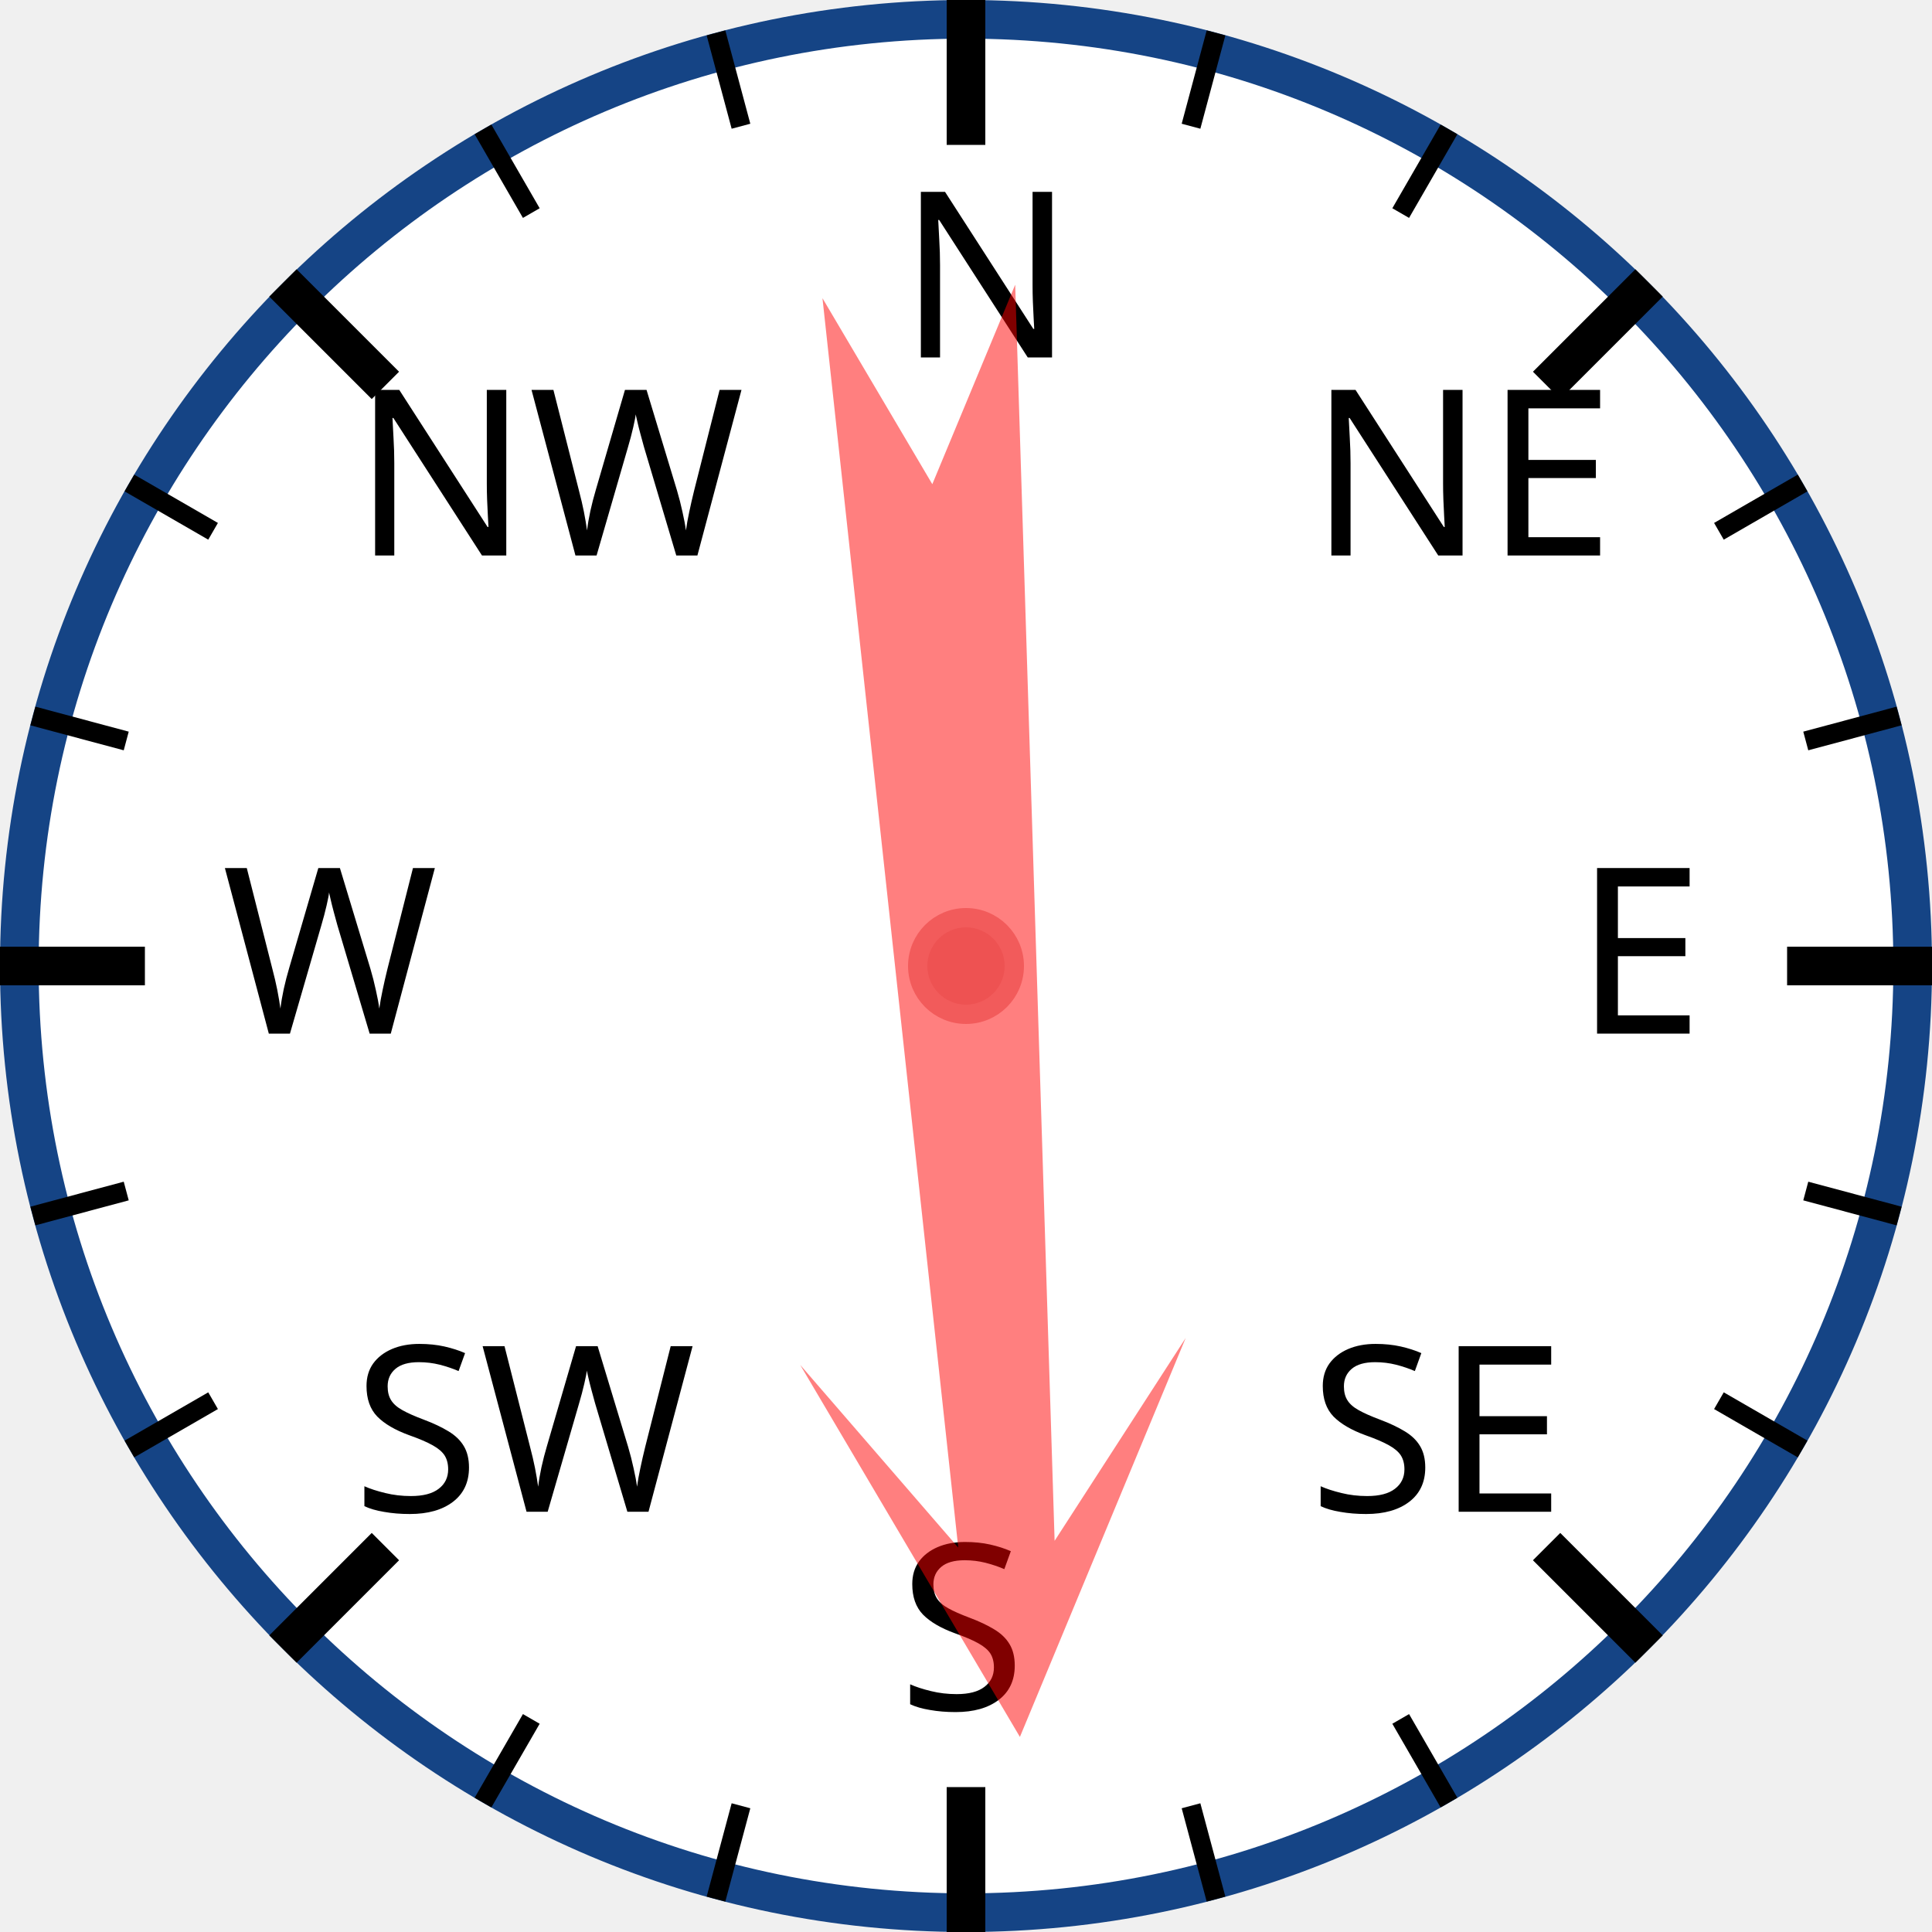
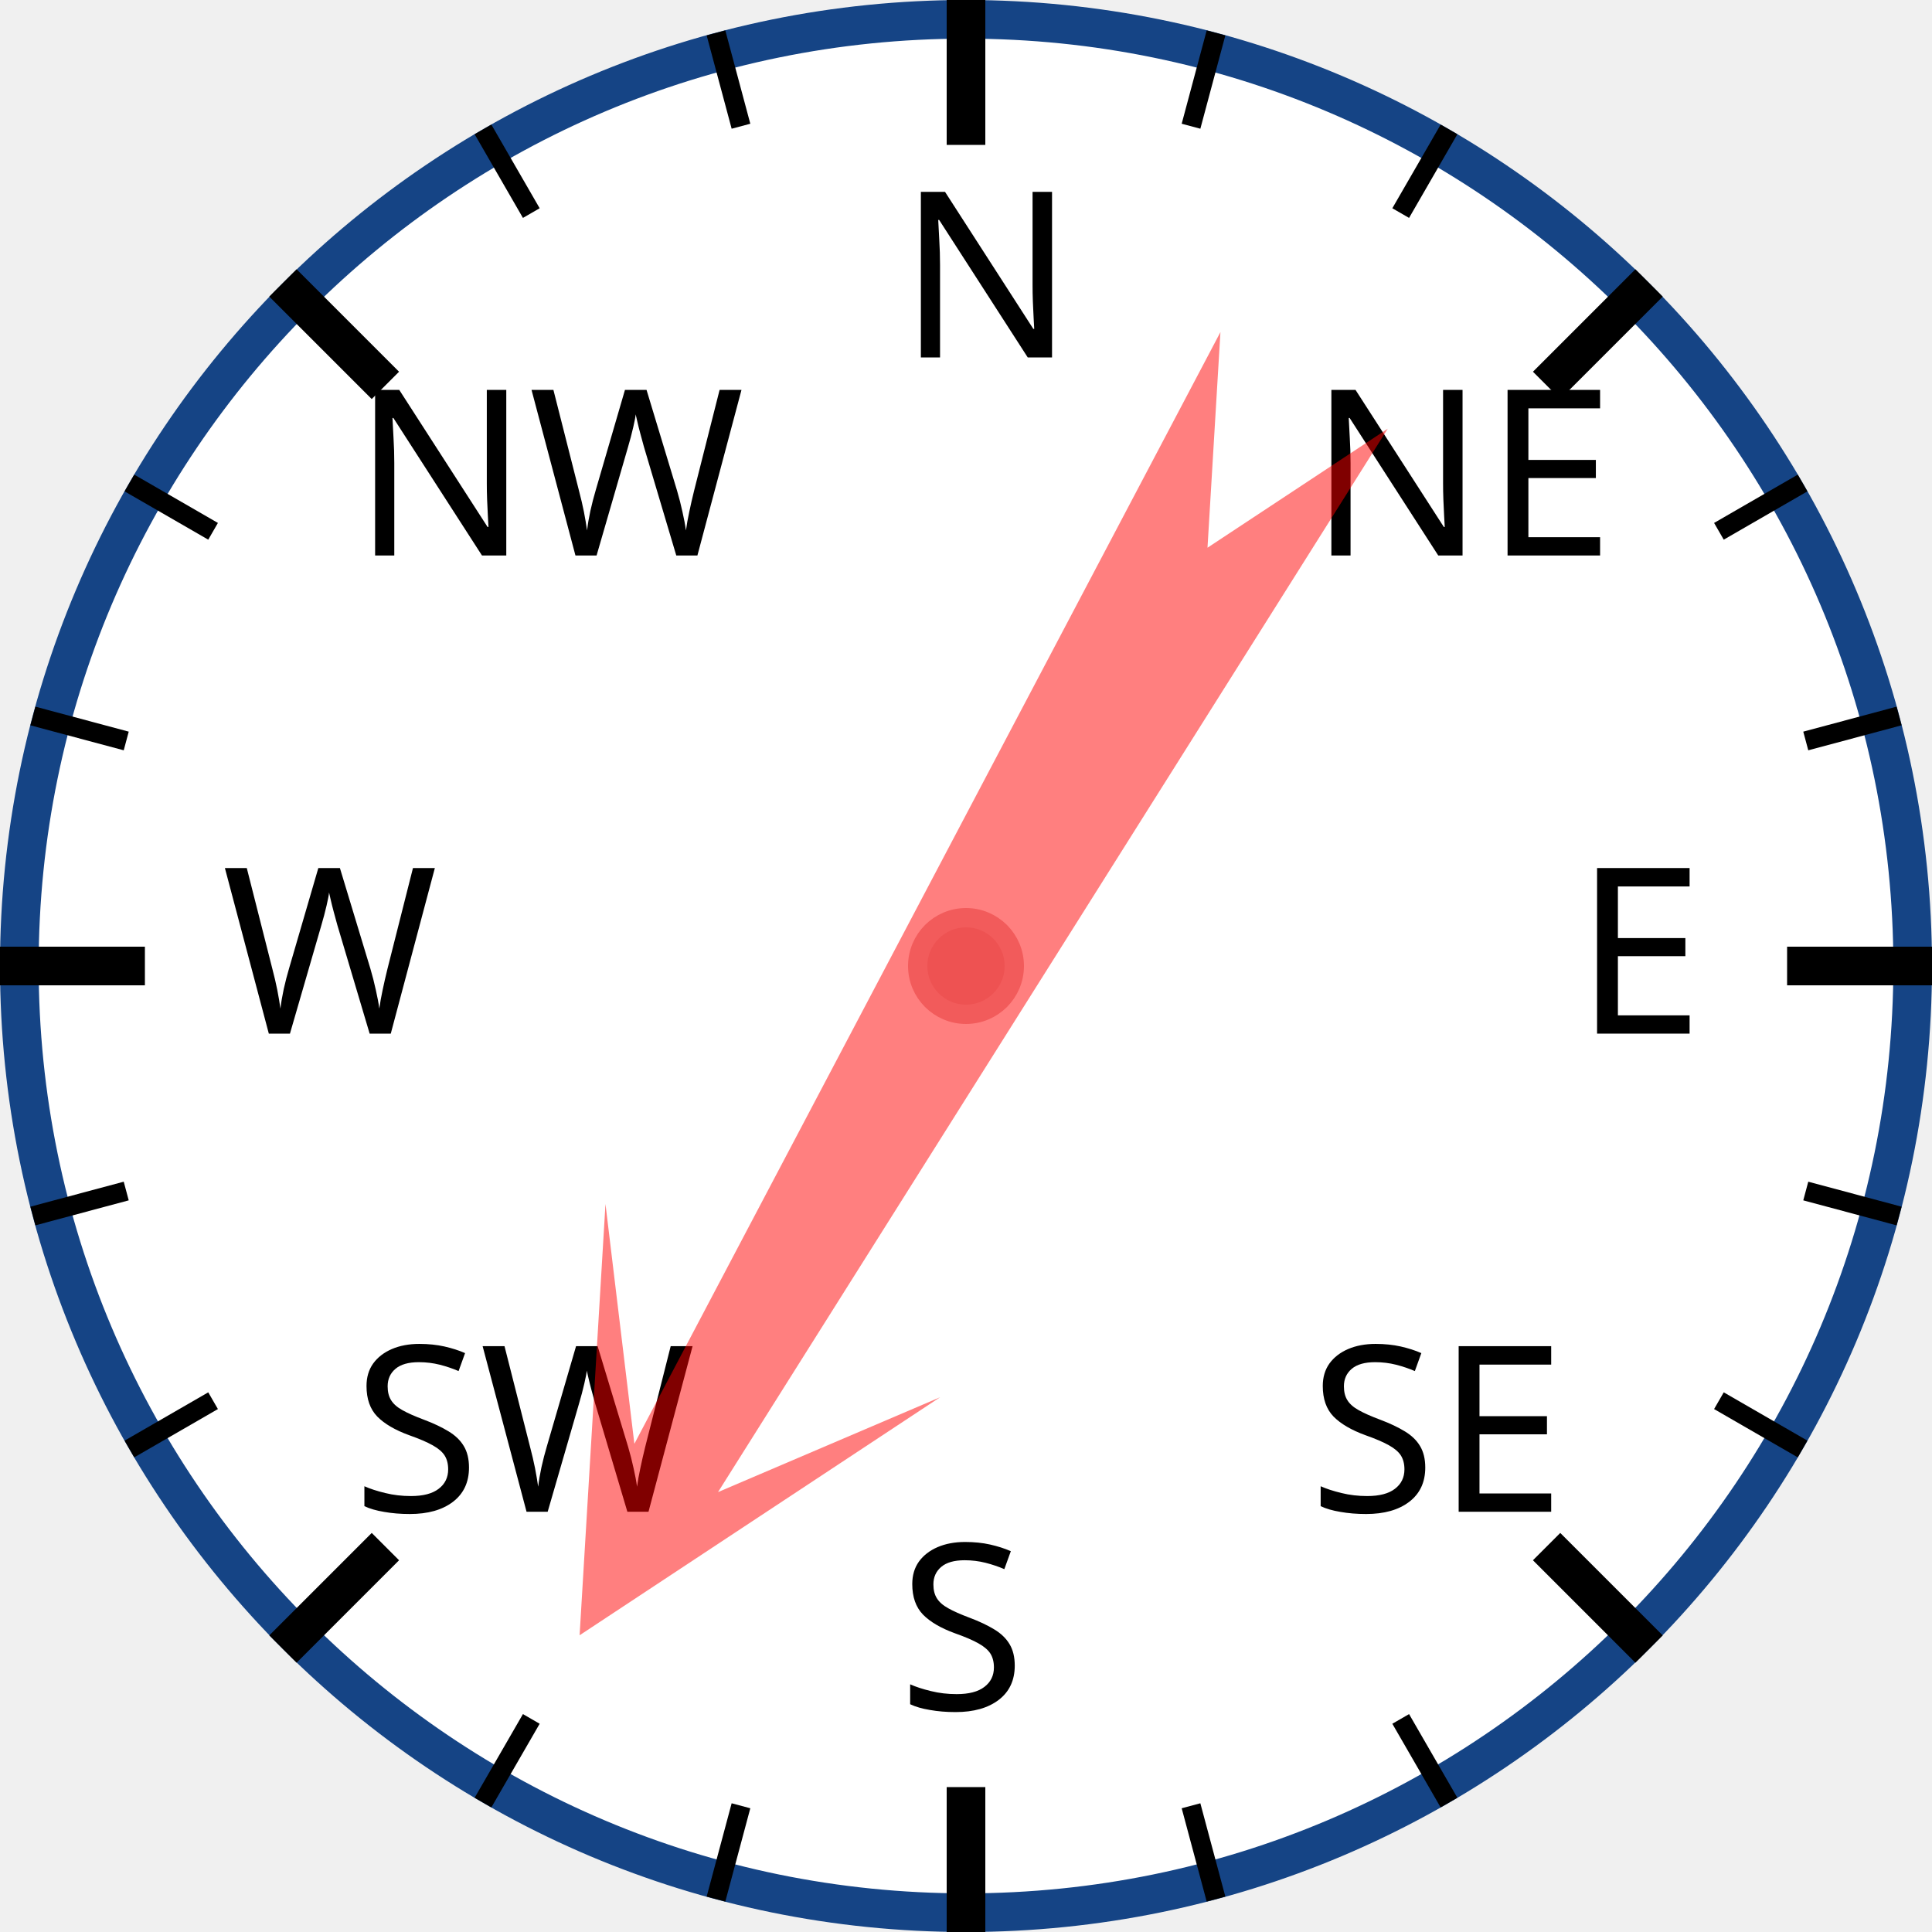
<svg xmlns="http://www.w3.org/2000/svg" width="120px" height="120px" viewBox="0 0 200 200">
  <circle cx="100" cy="100" r="98" style="fill: white; stroke: #154485; stroke-width: 4;" />
  <text x="93.0" y="37.0" style="font-family: sans-serif; font-size: 18pt;">N</text>
  <line x1="100.0" y1="0.0" x2="100.0" y2="15.0" style="stroke: black; stroke-width: 4;" />
  <line x1="74.118" y1="3.407" x2="76.706" y2="13.067" style="stroke: black; stroke-width: 2;" />
  <line x1="50" y1="13.397" x2="55" y2="22.058" style="stroke: black; stroke-width: 2;" />
  <text x="36.503" y="57.503" style="font-family: sans-serif; font-size: 18pt;">NW</text>
  <line x1="29.289" y1="29.289" x2="39.896" y2="39.896" style="stroke: black; stroke-width: 4;" />
  <line x1="13.397" y1="50" x2="22.058" y2="55" style="stroke: black; stroke-width: 2;" />
  <line x1="3.407" y1="74.118" x2="13.067" y2="76.706" style="stroke: black; stroke-width: 2;" />
  <text x="23.0" y="107.0" style="font-family: sans-serif; font-size: 18pt;">W</text>
  <line x1="0.0" y1="100.0" x2="15.0" y2="100.0" style="stroke: black; stroke-width: 4;" />
  <line x1="3.407" y1="125.882" x2="13.067" y2="123.294" style="stroke: black; stroke-width: 2;" />
  <line x1="13.397" y1="150" x2="22.058" y2="145" style="stroke: black; stroke-width: 2;" />
  <text x="36.503" y="156.497" style="font-family: sans-serif; font-size: 18pt;">SW</text>
  <line x1="29.289" y1="170.711" x2="39.896" y2="160.104" style="stroke: black; stroke-width: 4;" />
  <line x1="50" y1="186.603" x2="55" y2="177.942" style="stroke: black; stroke-width: 2;" />
  <line x1="74.118" y1="196.593" x2="76.706" y2="186.933" style="stroke: black; stroke-width: 2;" />
  <text x="93" y="177.0" style="font-family: sans-serif; font-size: 18pt;">S</text>
  <line x1="100" y1="200.0" x2="100" y2="185.0" style="stroke: black; stroke-width: 4;" />
  <line x1="125.882" y1="196.593" x2="123.294" y2="186.933" style="stroke: black; stroke-width: 2;" />
  <line x1="150.0" y1="186.603" x2="145.0" y2="177.942" style="stroke: black; stroke-width: 2;" />
  <text x="135.497" y="156.497" style="font-family: sans-serif; font-size: 18pt;">SE</text>
  <line x1="170.711" y1="170.711" x2="160.104" y2="160.104" style="stroke: black; stroke-width: 4;" />
  <line x1="186.603" y1="150" x2="177.942" y2="145" style="stroke: black; stroke-width: 2;" />
  <line x1="196.593" y1="125.882" x2="186.933" y2="123.294" style="stroke: black; stroke-width: 2;" />
  <text x="163.0" y="107" style="font-family: sans-serif; font-size: 18pt;">E</text>
  <line x1="200.0" y1="100" x2="185.0" y2="100" style="stroke: black; stroke-width: 4;" />
  <line x1="196.593" y1="74.118" x2="186.933" y2="76.706" style="stroke: black; stroke-width: 2;" />
  <line x1="186.603" y1="50" x2="177.942" y2="55" style="stroke: black; stroke-width: 2;" />
  <text x="135.497" y="57.503" style="font-family: sans-serif; font-size: 18pt;">NE</text>
  <line x1="170.711" y1="29.289" x2="160.104" y2="39.896" style="stroke: black; stroke-width: 4;" />
  <line x1="150" y1="13.397" x2="145" y2="22.058" style="stroke: black; stroke-width: 2;" />
  <line x1="125.882" y1="3.407" x2="123.294" y2="13.067" style="stroke: black; stroke-width: 2;" />
-   <polygon points="100 20 120 60 105 40 110 170 100 150 90 170 95 40 80 60" style="fill: red; fill-opacity: 0.5;" transform="rotate(176,100,100)" />
+   <polygon points="100 20 120 60 105 40 110 170 100 150 90 170 95 40 80 60" style="fill: red; fill-opacity: 0.5;" transform="rotate(210,100,100)" />
  <circle cx="100" cy="100" r="5" style="fill: #EE5252; stroke: #F25B5B; stroke-width: 2;" />
</svg>
